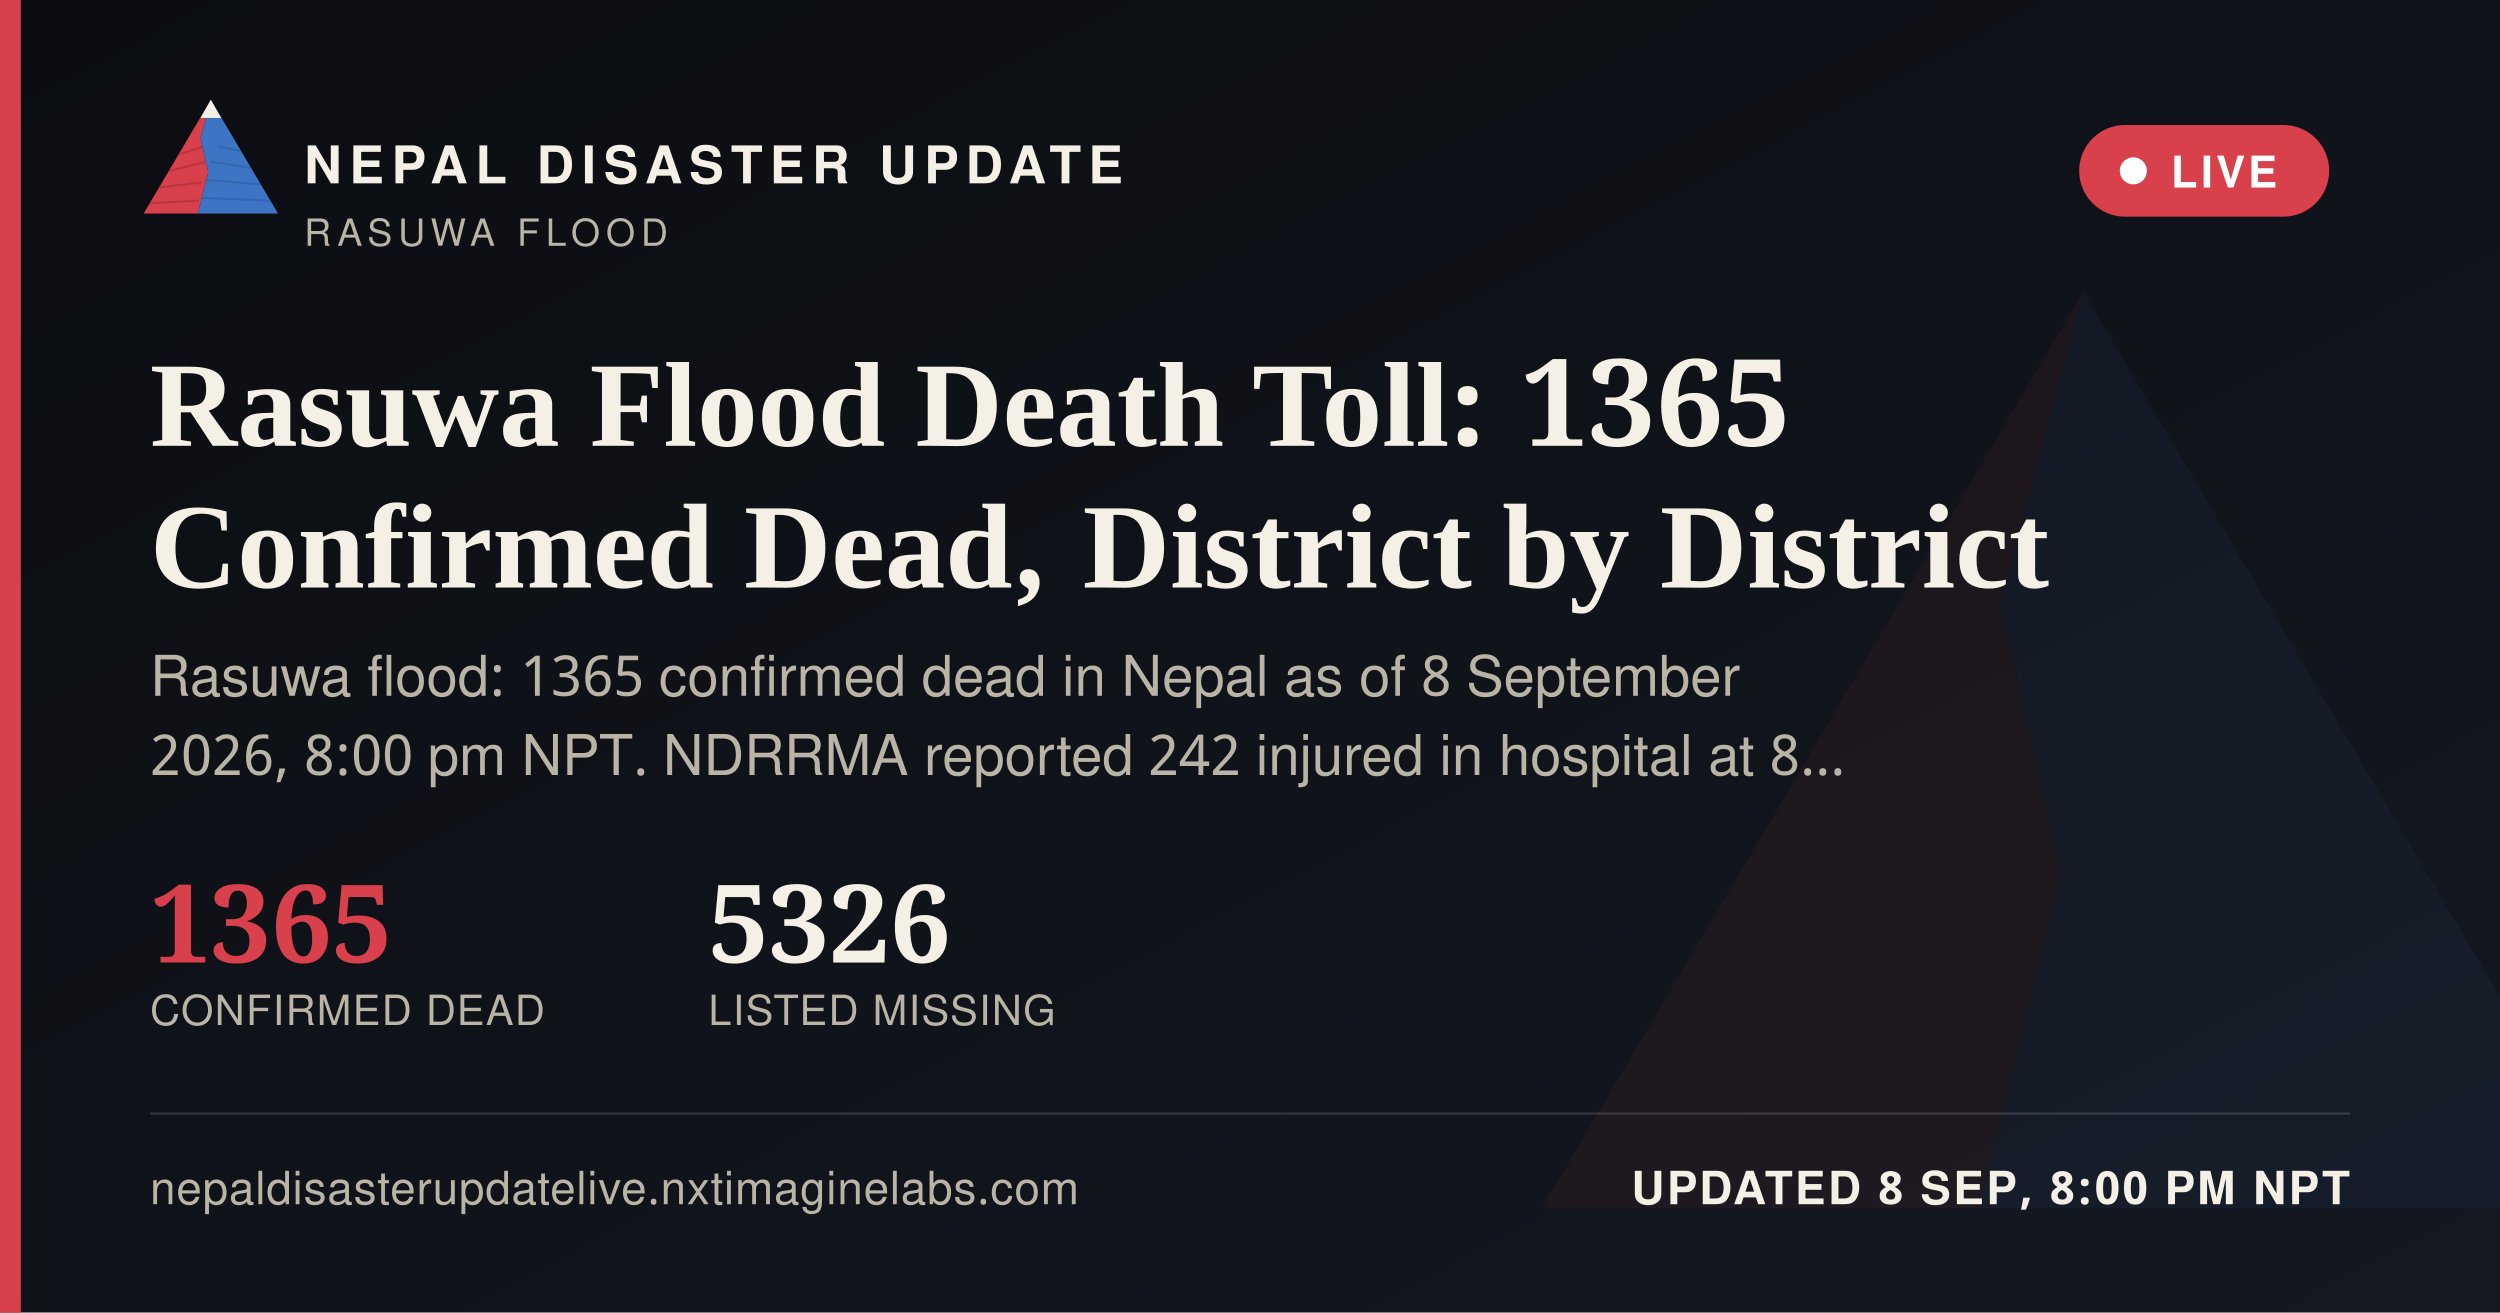
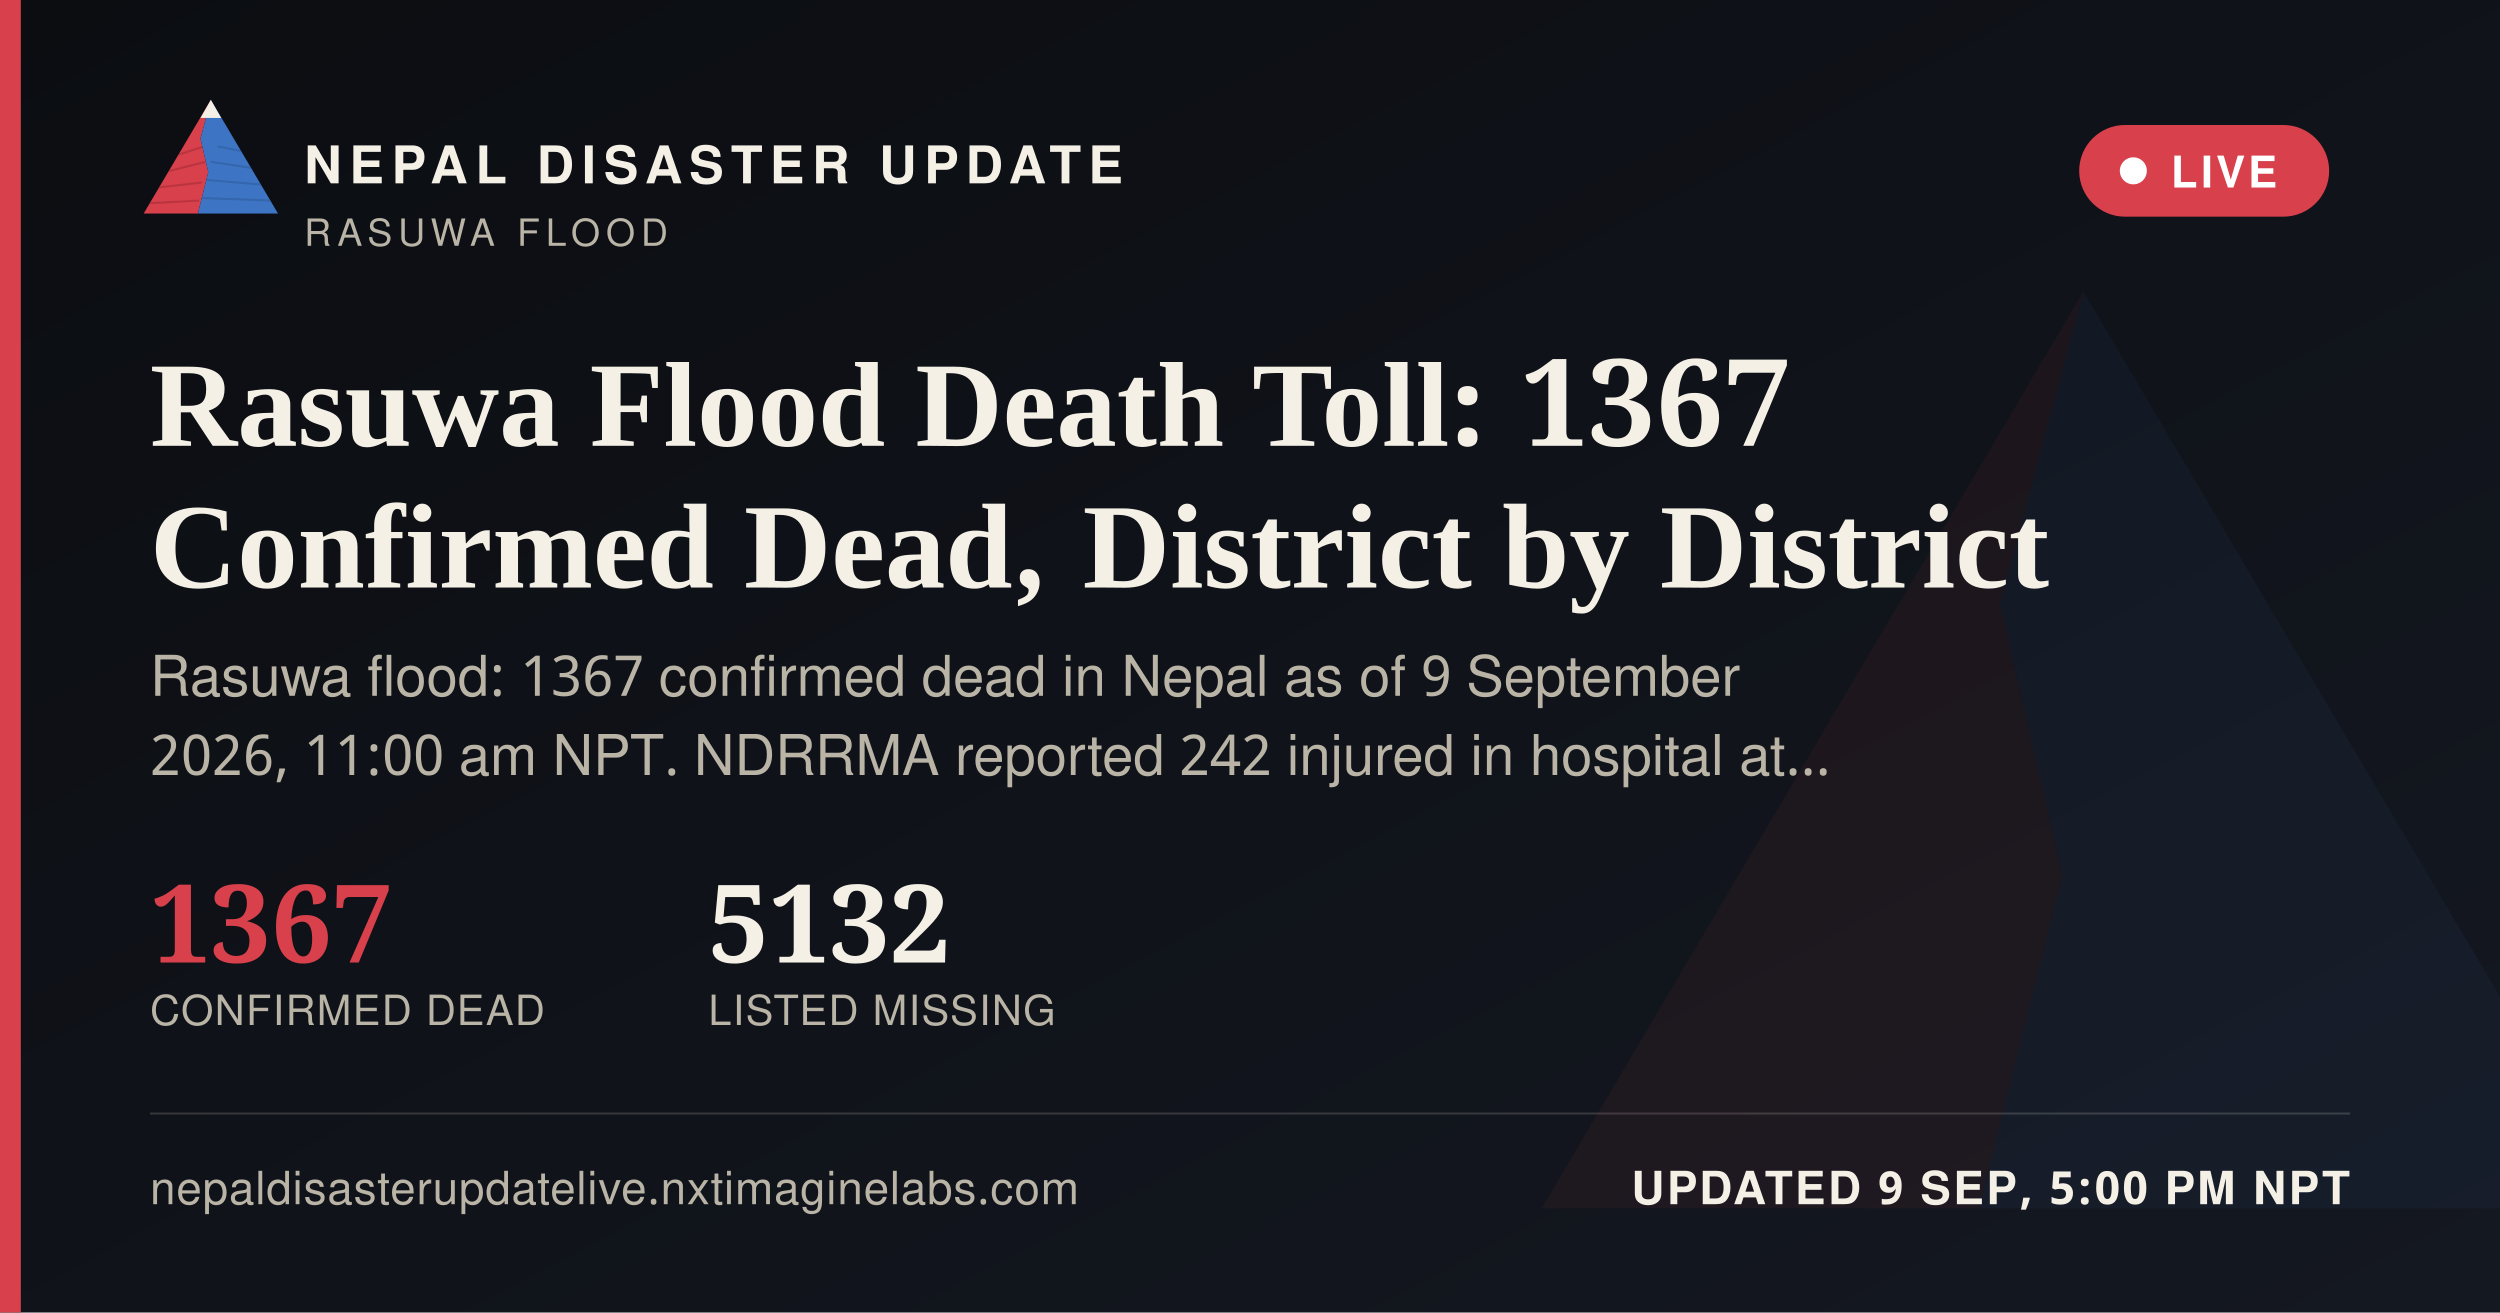
<svg xmlns="http://www.w3.org/2000/svg" width="1200" height="630" viewBox="0 0 1200 630">
  <defs>
    <linearGradient id="ogbg" x1="0" y1="0" x2="1" y2="1">
      <stop offset="0" stop-color="#0B0D11" />
      <stop offset="1" stop-color="#141821" />
    </linearGradient>
  </defs>
  <rect width="1200" height="630" fill="url(#ogbg)" />
  <g transform="translate(700,60) scale(5)" opacity="0.06">
    <polygon points="60,16 52,46 58,72 50,104 8,104" fill="#D8404B" />
    <polygon points="60,16 112,104 50,104 58,72 52,46" fill="#3D74C4" />
  </g>
  <rect x="0" y="0" width="10" height="630" fill="#D8404B" />
  <g transform="translate(64,38) scale(0.62)">
    <g>
      <defs>
        <clipPath id="ogLc">
          <polygon points="60,16 52,46 58,72 50,104 8,104" />
        </clipPath>
        <clipPath id="ogRc">
          <polygon points="60,16 112,104 50,104 58,72 52,46" />
        </clipPath>
      </defs>
      <polygon points="60,16 52,46 58,72 50,104 8,104" fill="#D8404B" />
      <g clip-path="url(#ogLc)" stroke="#A32A34" stroke-width="1.6" fill="none" opacity="0.55">
        <path d="M30,60 L55,52" />
        <path d="M24,72 L56,64" />
        <path d="M18,84 L53,80" />
        <path d="M13,96 L51,94" />
      </g>
      <polygon points="60,16 112,104 50,104 58,72 52,46" fill="#3D74C4" />
      <g clip-path="url(#ogRc)" stroke="#2A5793" stroke-width="1.6" fill="none" opacity="0.5">
        <path d="M65,52 L95,58" />
        <path d="M60,64 L100,70" />
        <path d="M56,78 L104,82" />
        <path d="M52,92 L108,94" />
      </g>
      <polygon points="60,16 52,30 68,30" fill="#F4F0E6" />
    </g>
  </g>
  <text x="146" y="88" font-family="'Public Sans', 'Noto Sans Devanagari', 'Helvetica Neue', Helvetica, Arial, sans-serif" font-size="25" font-weight="800" letter-spacing="3.6" fill="#F4F0E6">NEPAL DISASTER UPDATE</text>
  <text x="146" y="118" font-family="'Public Sans', 'Noto Sans Devanagari', 'Helvetica Neue', Helvetica, Arial, sans-serif" font-size="18" letter-spacing="2.8" fill="#B9B4A6">RASUWA FLOOD</text>
  <g>
    <rect x="998" y="60" width="120" height="44" rx="22" fill="#D8404B" stroke="none" />
    <circle cx="1024" cy="82" r="6.5" fill="#FFFFFF" />
    <text x="1042" y="90" font-family="'Public Sans', 'Noto Sans Devanagari', 'Helvetica Neue', Helvetica, Arial, sans-serif" font-size="21" font-weight="700" letter-spacing="1.6" fill="#FFFFFF">LIVE</text>
  </g>
-   <text x="72" y="214" font-family="Newsreader, 'Noto Serif Devanagari', Georgia, 'Times New Roman', serif" font-size="58" font-weight="600" fill="#F4F0E6">Rasuwa Flood Death Toll: 1365</text>
+   <text x="72" y="214" font-family="Newsreader, 'Noto Serif Devanagari', Georgia, 'Times New Roman', serif" font-size="58" font-weight="600" fill="#F4F0E6">Rasuwa Flood Death Toll: 1367</text>
  <text x="72" y="282" font-family="Newsreader, 'Noto Serif Devanagari', Georgia, 'Times New Roman', serif" font-size="58" font-weight="600" fill="#F4F0E6">Confirmed Dead, District by District</text>
-   <text x="72" y="334" font-family="'Public Sans', 'Noto Sans Devanagari', 'Helvetica Neue', Helvetica, Arial, sans-serif" font-size="27" fill="#B9B4A6">Rasuwa flood: 1365 confirmed dead in Nepal as of 8 September</text>
-   <text x="72" y="372" font-family="'Public Sans', 'Noto Sans Devanagari', 'Helvetica Neue', Helvetica, Arial, sans-serif" font-size="27" fill="#B9B4A6">2026, 8:00 pm NPT. NDRRMA reported 242 injured in hospital at 8…</text>
+   <text x="72" y="334" font-family="'Public Sans', 'Noto Sans Devanagari', 'Helvetica Neue', Helvetica, Arial, sans-serif" font-size="27" fill="#B9B4A6">Rasuwa flood: 1367 confirmed dead in Nepal as of 9 September</text>
+   <text x="72" y="372" font-family="'Public Sans', 'Noto Sans Devanagari', 'Helvetica Neue', Helvetica, Arial, sans-serif" font-size="27" fill="#B9B4A6">2026, 11:00 am NPT. NDRRMA reported 242 injured in hospital at…</text>
  <g transform="translate(72,462)">
-     <text x="0" y="0" font-family="Newsreader, 'Noto Serif Devanagari', Georgia, 'Times New Roman', serif" font-size="52" font-weight="600" fill="#D8404B">1365</text>
+     <text x="0" y="0" font-family="Newsreader, 'Noto Serif Devanagari', Georgia, 'Times New Roman', serif" font-size="52" font-weight="600" fill="#D8404B">1367</text>
    <text x="0" y="30" font-family="'Public Sans', 'Noto Sans Devanagari', 'Helvetica Neue', Helvetica, Arial, sans-serif" font-size="20" letter-spacing="0.6" fill="#B9B4A6">CONFIRMED DEAD</text>
-     <text x="268" y="0" font-family="Newsreader, 'Noto Serif Devanagari', Georgia, 'Times New Roman', serif" font-size="52" font-weight="600" fill="#F4F0E6">5326</text>
+     <text x="268" y="0" font-family="Newsreader, 'Noto Serif Devanagari', Georgia, 'Times New Roman', serif" font-size="52" font-weight="600" fill="#F4F0E6">5132</text>
    <text x="268" y="30" font-family="'Public Sans', 'Noto Sans Devanagari', 'Helvetica Neue', Helvetica, Arial, sans-serif" font-size="20" letter-spacing="0.6" fill="#B9B4A6">LISTED MISSING</text>
  </g>
  <rect x="72" y="534" width="1056" height="1" fill="rgba(244,240,230,0.16)" />
  <text x="72" y="578" font-family="'Public Sans', 'Noto Sans Devanagari', 'Helvetica Neue', Helvetica, Arial, sans-serif" font-size="22" fill="#B9B4A6" letter-spacing="0.4">nepaldisasterupdatelive.nxtimaginelabs.com</text>
-   <text x="1128" y="578" text-anchor="end" font-family="'Public Sans', 'Noto Sans Devanagari', 'Helvetica Neue', Helvetica, Arial, sans-serif" font-size="22" font-weight="700" letter-spacing="1.2" fill="#F4F0E6">UPDATED 8 SEP, 8:00 PM NPT</text>
+   <text x="1128" y="578" text-anchor="end" font-family="'Public Sans', 'Noto Sans Devanagari', 'Helvetica Neue', Helvetica, Arial, sans-serif" font-size="22" font-weight="700" letter-spacing="1.2" fill="#F4F0E6">UPDATED 9 SEP, 5:00 PM NPT</text>
</svg>
